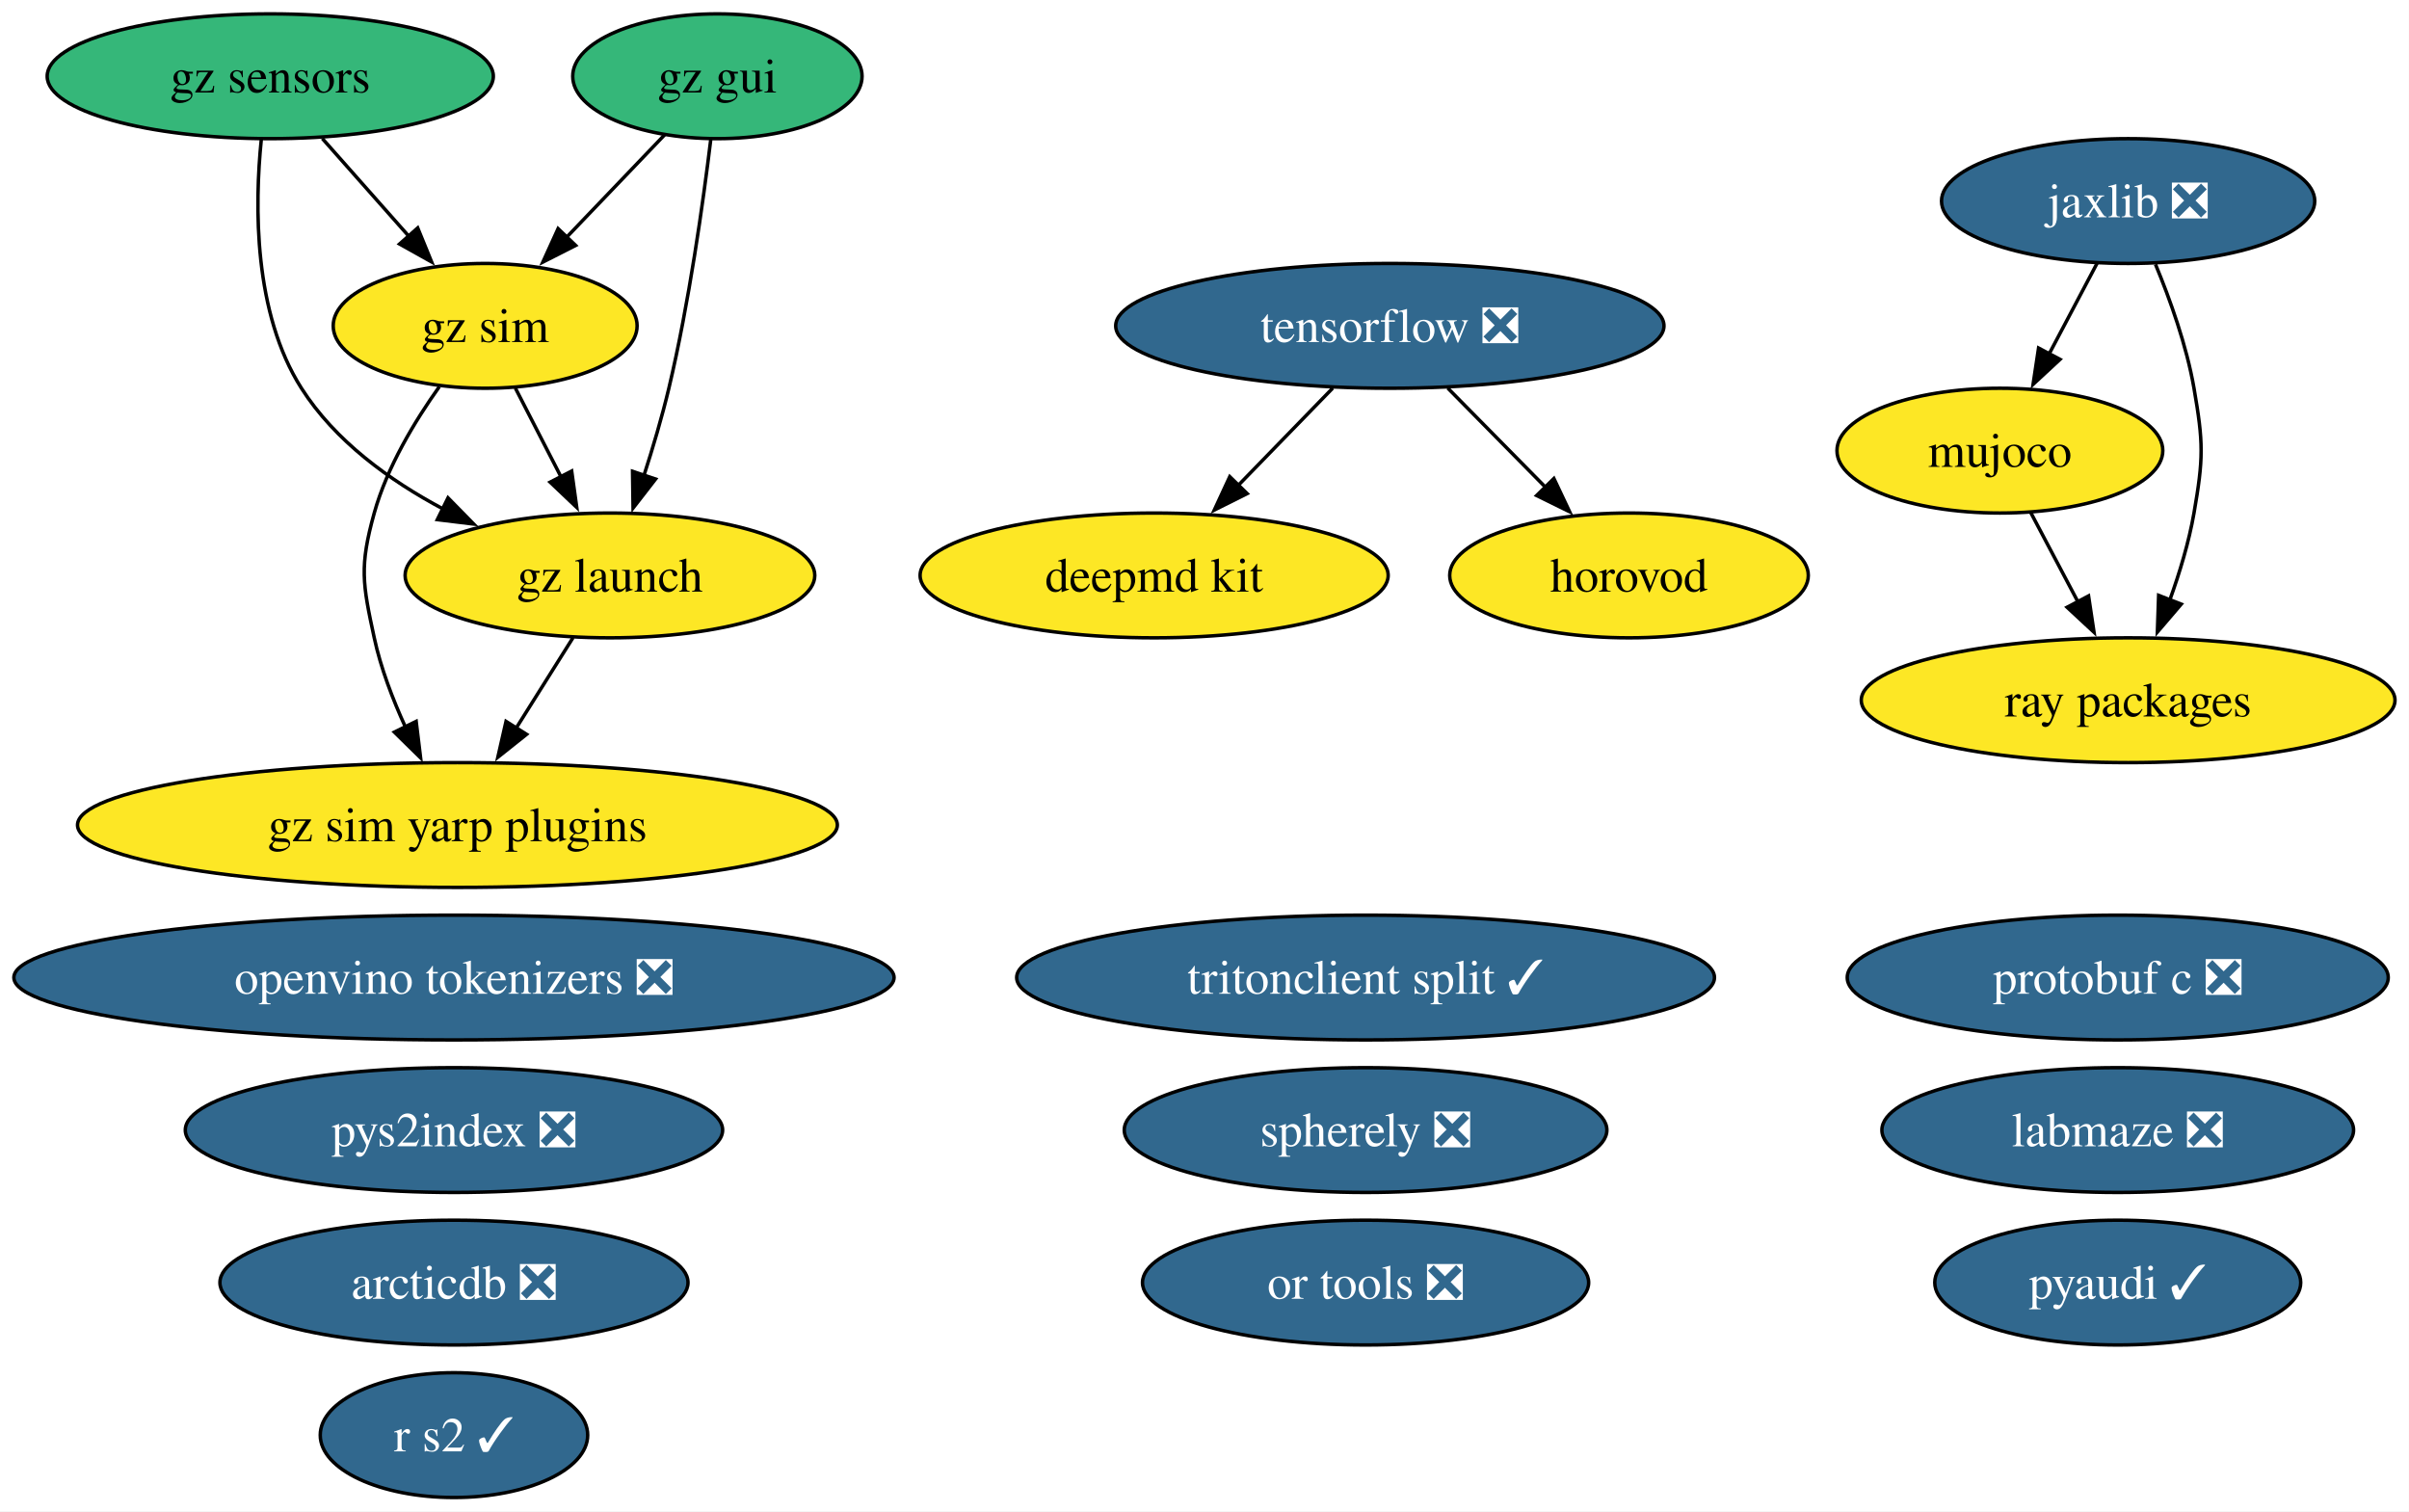
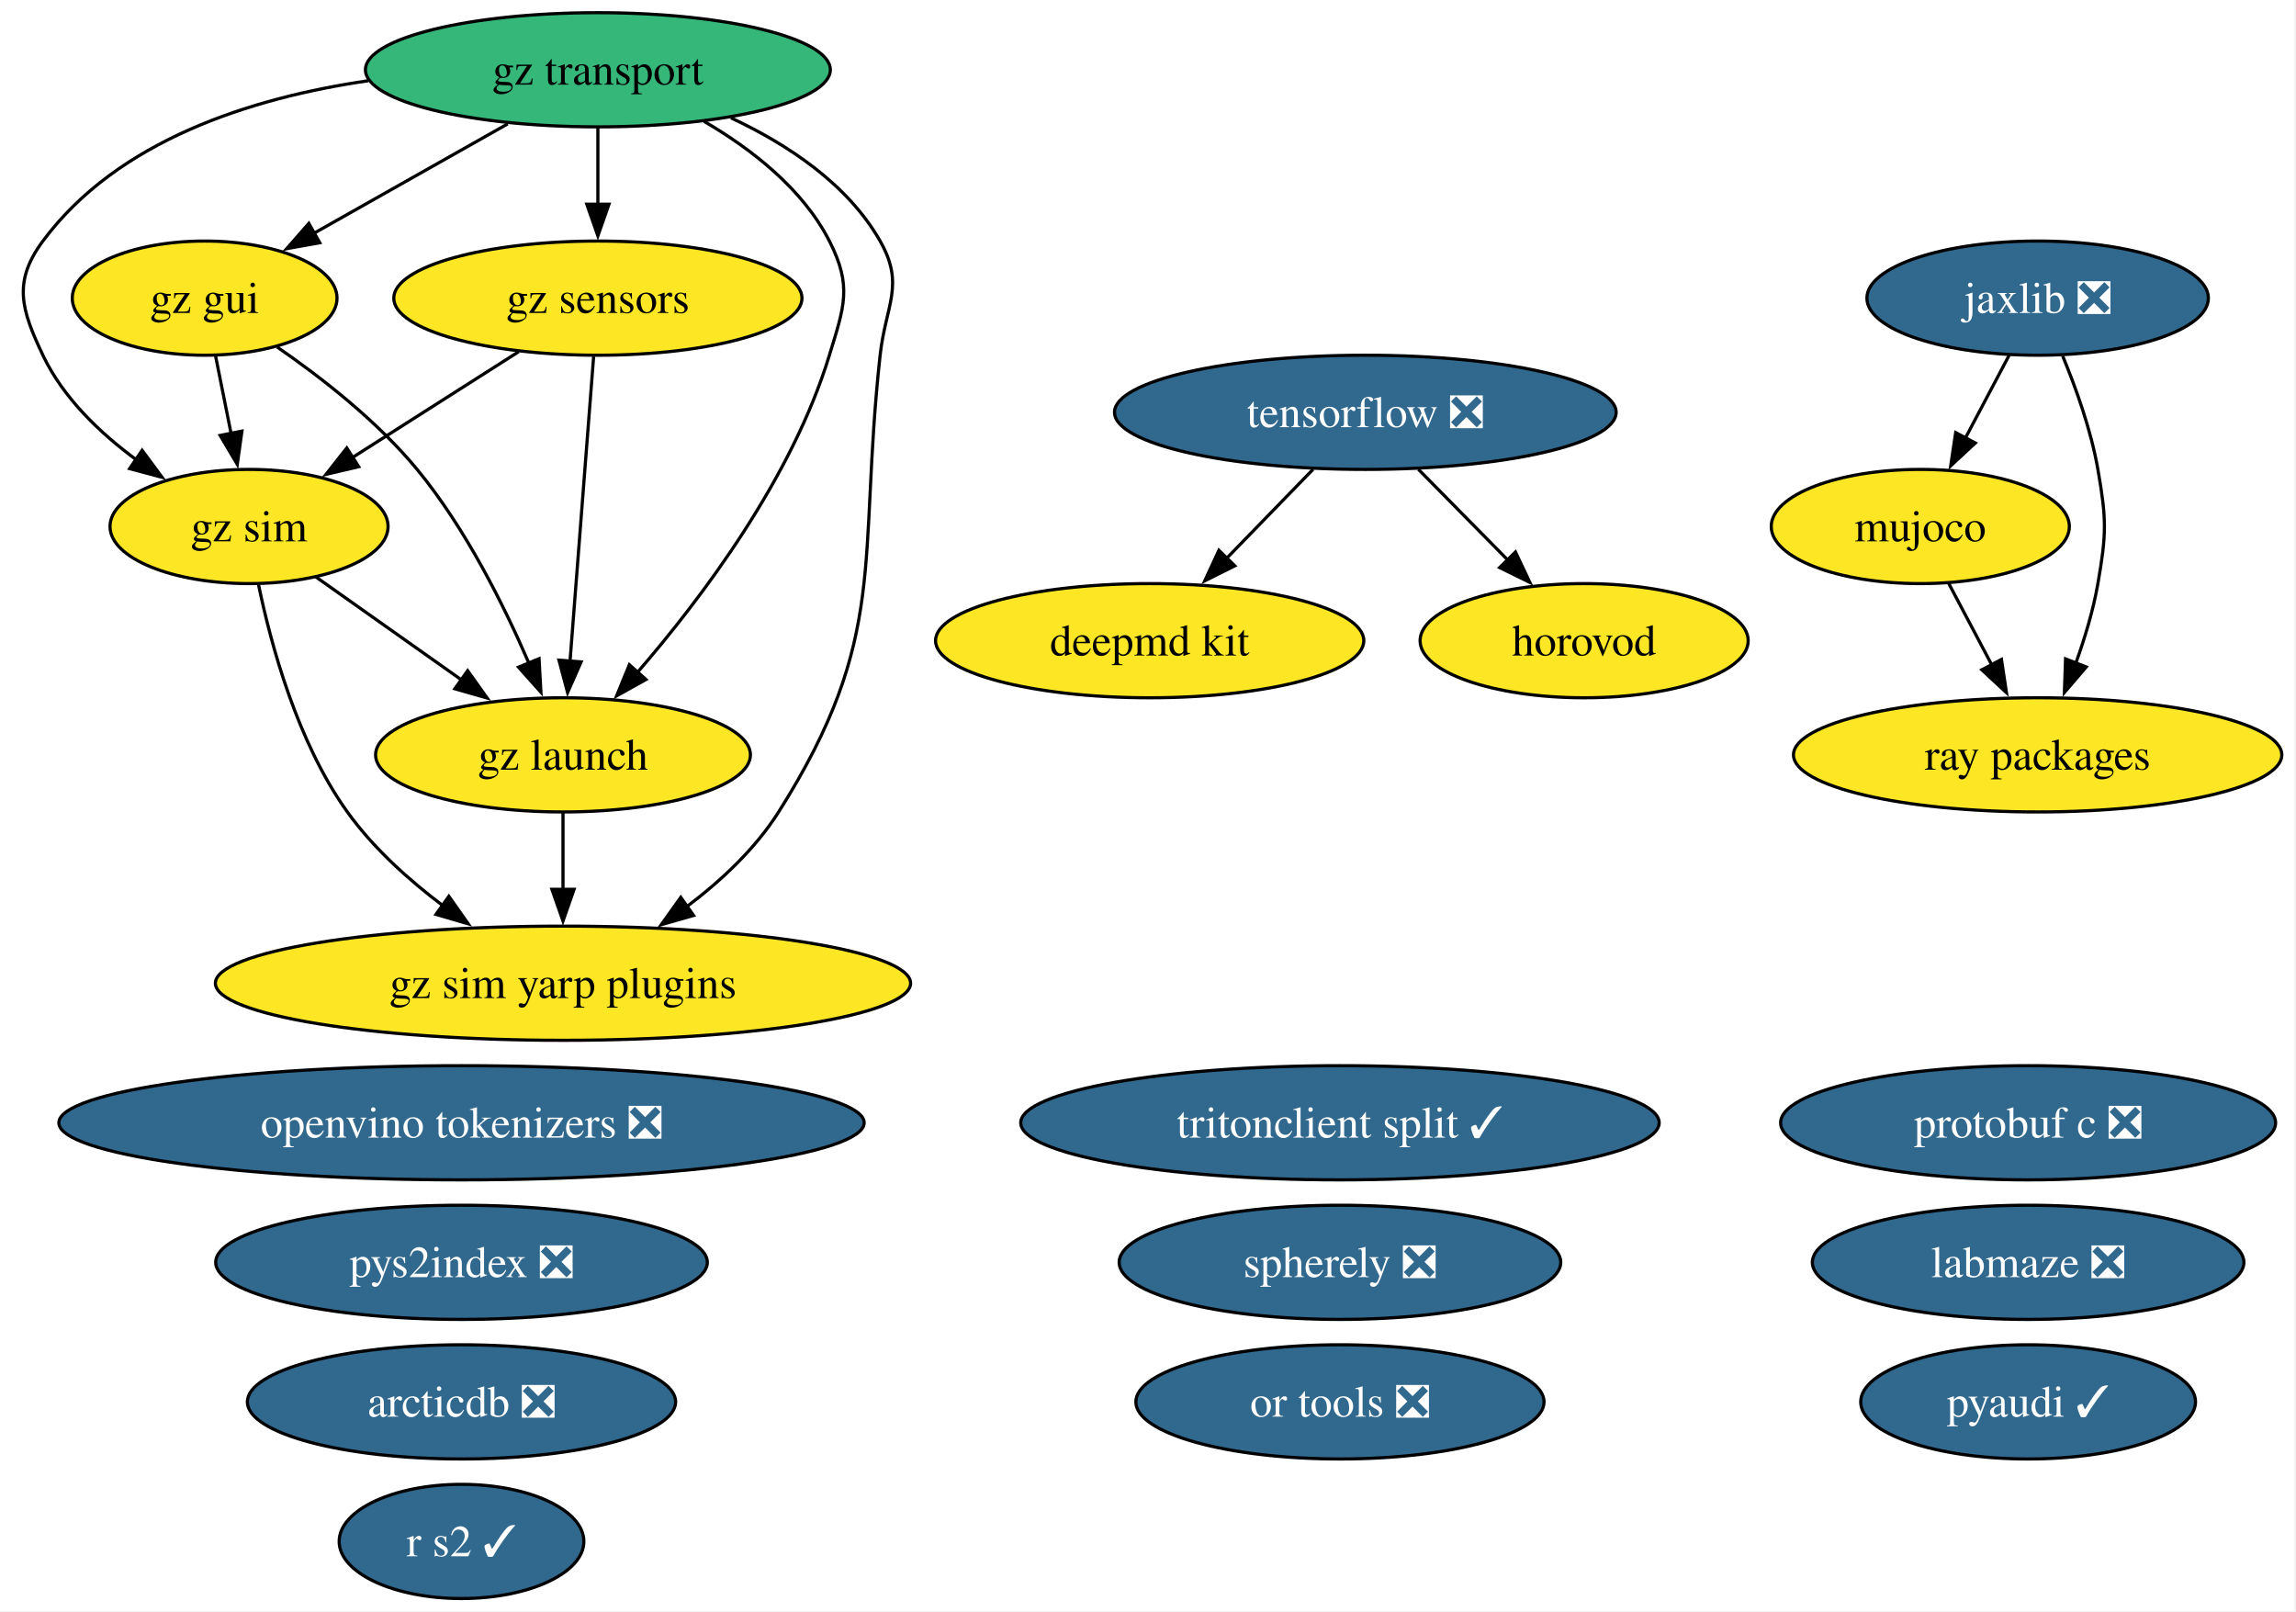
- <svg xmlns="http://www.w3.org/2000/svg" xmlns:xlink="http://www.w3.org/1999/xlink" width="695pt" height="436pt" viewBox="0.00 0.00 695.00 436.00">
-   <g id="graph0" class="graph" transform="scale(1 1) rotate(0) translate(4 432)">
-     <polygon fill="white" stroke="none" points="-4,4 -4,-432 690.96,-432 690.96,4 -4,4" />
+ <svg xmlns="http://www.w3.org/2000/svg" xmlns:xlink="http://www.w3.org/1999/xlink" width="724pt" height="508pt" viewBox="0.00 0.00 724.00 508.00">
+   <g id="graph0" class="graph" transform="scale(1 1) rotate(0) translate(4 504)">
+     <polygon fill="white" stroke="none" points="-4,4 -4,-504 719.52,-504 719.52,4 -4,4" />
    <g id="node1" class="node">
      <g id="a_node1">
        <a xlink:href="https://github.com/conda-forge/arcticdb-feedstock/pull/637" xlink:title="arcticdb ❎">
-           <ellipse fill="#31688e" stroke="black" cx="126.97" cy="-62" rx="67.52" ry="18" />
-           <text xml:space="preserve" text-anchor="middle" x="126.97" y="-57.33" font-family="Times,serif" font-size="14.00" fill="white">arcticdb ❎</text>
+           <ellipse fill="#31688e" stroke="black" cx="141.53" cy="-62" rx="67.52" ry="18" />
+           <text xml:space="preserve" text-anchor="middle" x="141.53" y="-57.33" font-family="Times,serif" font-size="14.00" fill="white">arcticdb ❎</text>
        </a>
      </g>
    </g>
    <g id="node2" class="node">
      <g id="a_node2">
        <a xlink:href="https://github.com/conda-forge/deepmd-kit-feedstock" xlink:title="deepmd kit">
-           <ellipse fill="#fde725" stroke="black" cx="328.97" cy="-266" rx="67.52" ry="18" />
-           <text xml:space="preserve" text-anchor="middle" x="328.97" y="-261.32" font-family="Times,serif" font-size="14.00">deepmd kit</text>
+           <ellipse fill="#fde725" stroke="black" cx="358.53" cy="-302" rx="67.52" ry="18" />
+           <text xml:space="preserve" text-anchor="middle" x="358.53" y="-297.32" font-family="Times,serif" font-size="14.00">deepmd kit</text>
        </a>
      </g>
    </g>
    <g id="node3" class="node">
      <g id="a_node3">
        <a xlink:href="https://github.com/conda-forge/gz-gui-feedstock" xlink:title="gz gui">
-           <ellipse fill="#35b779" stroke="black" cx="202.97" cy="-410" rx="41.74" ry="18" />
-           <text xml:space="preserve" text-anchor="middle" x="202.97" y="-405.32" font-family="Times,serif" font-size="14.00">gz gui</text>
+           <ellipse fill="#fde725" stroke="black" cx="60.53" cy="-410" rx="41.74" ry="18" />
+           <text xml:space="preserve" text-anchor="middle" x="60.53" y="-405.32" font-family="Times,serif" font-size="14.00">gz gui</text>
        </a>
      </g>
    </g>
    <g id="node4" class="node">
      <g id="a_node4">
        <a xlink:href="https://github.com/conda-forge/gz-launch-feedstock" xlink:title="gz launch">
-           <ellipse fill="#fde725" stroke="black" cx="171.97" cy="-266" rx="59.1" ry="18" />
-           <text xml:space="preserve" text-anchor="middle" x="171.97" y="-261.32" font-family="Times,serif" font-size="14.00">gz launch</text>
+           <ellipse fill="#fde725" stroke="black" cx="173.53" cy="-266" rx="59.1" ry="18" />
+           <text xml:space="preserve" text-anchor="middle" x="173.53" y="-261.32" font-family="Times,serif" font-size="14.00">gz launch</text>
        </a>
      </g>
    </g>
    <g id="edge1" class="edge">
-       <path fill="none" stroke="black" d="M201.06,-391.79C198.87,-373.74 194.82,-344.65 188.97,-320 186.99,-311.69 184.36,-302.81 181.75,-294.73" />
-       <polygon fill="black" stroke="black" points="185.13,-293.8 178.64,-285.43 178.49,-296.03 185.13,-293.8" />
+       <path fill="none" stroke="black" d="M83.38,-394.59C97.39,-384.93 114.99,-371.22 127.53,-356 142.72,-337.57 154.85,-313.31 162.83,-294.78" />
+       <polygon fill="black" stroke="black" points="165.98,-296.32 166.57,-285.75 159.51,-293.65 165.98,-296.32" />
    </g>
    <g id="node6" class="node">
      <g id="a_node6">
        <a xlink:href="https://github.com/conda-forge/gz-sim-feedstock" xlink:title="gz sim">
-           <ellipse fill="#fde725" stroke="black" cx="135.97" cy="-338" rx="43.84" ry="18" />
-           <text xml:space="preserve" text-anchor="middle" x="135.97" y="-333.32" font-family="Times,serif" font-size="14.00">gz sim</text>
+           <ellipse fill="#fde725" stroke="black" cx="74.53" cy="-338" rx="43.84" ry="18" />
+           <text xml:space="preserve" text-anchor="middle" x="74.53" y="-333.32" font-family="Times,serif" font-size="14.00">gz sim</text>
        </a>
      </g>
    </g>
    <g id="edge2" class="edge">
-       <path fill="none" stroke="black" d="M187.76,-393.12C179.4,-384.38 168.85,-373.35 159.45,-363.54" />
-       <polygon fill="black" stroke="black" points="162.07,-361.2 152.62,-356.4 157.01,-366.04 162.07,-361.2" />
+       <path fill="none" stroke="black" d="M63.99,-391.7C65.47,-384.32 67.23,-375.52 68.88,-367.25" />
+       <polygon fill="black" stroke="black" points="72.29,-368.08 70.82,-357.59 65.42,-366.71 72.29,-368.08" />
    </g>
    <g id="node7" class="node">
      <g id="a_node7">
        <a xlink:href="https://github.com/conda-forge/gz-sim-yarp-plugins-feedstock" xlink:title="gz sim yarp plugins">
-           <ellipse fill="#fde725" stroke="black" cx="127.97" cy="-194" rx="109.61" ry="18" />
-           <text xml:space="preserve" text-anchor="middle" x="127.97" y="-189.32" font-family="Times,serif" font-size="14.00">gz sim yarp plugins</text>
+           <ellipse fill="#fde725" stroke="black" cx="173.53" cy="-194" rx="109.61" ry="18" />
+           <text xml:space="preserve" text-anchor="middle" x="173.53" y="-189.32" font-family="Times,serif" font-size="14.00">gz sim yarp plugins</text>
        </a>
      </g>
    </g>
    <g id="edge3" class="edge">
-       <path fill="none" stroke="black" d="M161.32,-248.05C156.36,-240.18 150.36,-230.62 144.81,-221.79" />
-       <polygon fill="black" stroke="black" points="147.92,-220.16 139.63,-213.56 141.99,-223.89 147.92,-220.16" />
+       <path fill="none" stroke="black" d="M173.53,-247.7C173.53,-240.41 173.53,-231.73 173.53,-223.54" />
+       <polygon fill="black" stroke="black" points="177.03,-223.62 173.53,-213.62 170.03,-223.62 177.03,-223.62" />
    </g>
    <g id="node5" class="node">
      <g id="a_node5">
        <a xlink:href="https://github.com/conda-forge/gz-sensors-feedstock" xlink:title="gz sensors">
-           <ellipse fill="#35b779" stroke="black" cx="73.97" cy="-410" rx="64.36" ry="18" />
-           <text xml:space="preserve" text-anchor="middle" x="73.97" y="-405.32" font-family="Times,serif" font-size="14.00">gz sensors</text>
+           <ellipse fill="#fde725" stroke="black" cx="184.53" cy="-410" rx="64.36" ry="18" />
+           <text xml:space="preserve" text-anchor="middle" x="184.53" y="-405.32" font-family="Times,serif" font-size="14.00">gz sensors</text>
        </a>
      </g>
    </g>
    <g id="edge4" class="edge">
-       <path fill="none" stroke="black" d="M71.39,-391.8C69.44,-372.71 69.12,-341.74 82.97,-320 92.64,-304.82 108.35,-293.41 123.9,-285.14" />
-       <polygon fill="black" stroke="black" points="125.25,-288.38 132.67,-280.82 122.16,-282.1 125.25,-288.38" />
+       <path fill="none" stroke="black" d="M183.19,-391.59C181.33,-367.61 177.96,-324.14 175.74,-295.42" />
+       <polygon fill="black" stroke="black" points="179.24,-295.32 174.98,-285.62 172.26,-295.86 179.24,-295.32" />
    </g>
    <g id="edge5" class="edge">
-       <path fill="none" stroke="black" d="M88.98,-392.05C96.47,-383.59 105.69,-373.19 113.96,-363.84" />
-       <polygon fill="black" stroke="black" points="116.51,-366.25 120.52,-356.44 111.27,-361.61 116.51,-366.25" />
+       <path fill="none" stroke="black" d="M159.57,-393.12C143.99,-383.2 123.78,-370.34 106.97,-359.64" />
+       <polygon fill="black" stroke="black" points="109.11,-356.86 98.8,-354.44 105.35,-362.76 109.11,-356.86" />
    </g>
    <g id="edge6" class="edge">
-       <path fill="none" stroke="black" d="M144.68,-320.05C148.65,-312.35 153.44,-303.03 157.89,-294.36" />
-       <polygon fill="black" stroke="black" points="160.93,-296.11 162.39,-285.62 154.71,-292.91 160.93,-296.11" />
+       <path fill="none" stroke="black" d="M95.53,-322.15C108.97,-312.65 126.67,-300.14 141.81,-289.43" />
+       <polygon fill="black" stroke="black" points="143.46,-292.55 149.61,-283.92 139.42,-286.83 143.46,-292.55" />
    </g>
    <g id="edge7" class="edge">
-       <path fill="none" stroke="black" d="M122.74,-320.44C115.66,-310.5 107.66,-297.25 103.97,-284 99.68,-268.59 100.59,-263.64 103.97,-248 105.84,-239.31 109.27,-230.33 112.95,-222.29" />
-       <polygon fill="black" stroke="black" points="116.06,-223.9 117.34,-213.38 109.78,-220.8 116.06,-223.9" />
+       <path fill="none" stroke="black" d="M77.54,-319.58C81.47,-300.57 89.8,-269.94 105.53,-248 113.64,-236.69 124.83,-226.61 135.79,-218.35" />
+       <polygon fill="black" stroke="black" points="137.54,-221.4 143.64,-212.73 133.47,-215.7 137.54,-221.4" />
    </g>
    <g id="node8" class="node">
      <g id="a_node8">
-         <a xlink:href="https://github.com/conda-forge/horovod-feedstock" xlink:title="horovod">
-           <ellipse fill="#fde725" stroke="black" cx="465.97" cy="-266" rx="51.73" ry="18" />
-           <text xml:space="preserve" text-anchor="middle" x="465.97" y="-261.32" font-family="Times,serif" font-size="14.00">horovod</text>
-         </a>
-       </g>
+         <a xlink:href="https://github.com/conda-forge/gz-transport-feedstock" xlink:title="gz transport">
+           <ellipse fill="#35b779" stroke="black" cx="184.53" cy="-482" rx="73.3" ry="18" />
+           <text xml:space="preserve" text-anchor="middle" x="184.53" y="-477.32" font-family="Times,serif" font-size="14.00">gz transport</text>
+         </a>
+       </g>
+     </g>
+     <g id="edge8" class="edge">
+       <path fill="none" stroke="black" d="M156.09,-464.94C137.9,-454.68 114.21,-441.3 94.97,-430.44" />
+       <polygon fill="black" stroke="black" points="96.83,-427.47 86.4,-425.6 93.39,-433.57 96.83,-427.47" />
+     </g>
+     <g id="edge9" class="edge">
+       <path fill="none" stroke="black" d="M217.99,-465.75C232.98,-457.01 249.14,-444.47 257.53,-428 264.8,-413.75 262.2,-407.3 257.53,-392 245.71,-353.19 217.35,-315.5 196.86,-291.84" />
+       <polygon fill="black" stroke="black" points="199.7,-289.76 190.44,-284.61 194.46,-294.41 199.7,-289.76" />
+     </g>
+     <g id="edge10" class="edge">
+       <path fill="none" stroke="black" d="M184.53,-463.7C184.53,-456.41 184.53,-447.73 184.53,-439.54" />
+       <polygon fill="black" stroke="black" points="188.03,-439.62 184.53,-429.62 181.03,-439.62 188.03,-439.62" />
+     </g>
+     <g id="edge11" class="edge">
+       <path fill="none" stroke="black" d="M112.09,-478.54C75.12,-473.14 33.08,-459.74 9.53,-428 0,-415.15 2.67,-406.45 9.53,-392 15.89,-378.61 27.47,-367.49 39.11,-358.95" />
+       <polygon fill="black" stroke="black" points="40.81,-362.03 47.11,-353.51 36.87,-356.24 40.81,-362.03" />
+     </g>
+     <g id="edge12" class="edge">
+       <path fill="none" stroke="black" d="M226.49,-466.84C244.32,-458.5 263.31,-445.98 273.53,-428 281.44,-414.09 275.28,-407.9 273.53,-392 266.38,-326.83 276.56,-303.42 241.53,-248 234.16,-236.34 223.28,-226.2 212.37,-218" />
+       <polygon fill="black" stroke="black" points="214.71,-215.37 204.52,-212.46 210.67,-221.08 214.71,-215.37" />
    </g>
    <g id="node9" class="node">
      <g id="a_node9">
+         <a xlink:href="https://github.com/conda-forge/horovod-feedstock" xlink:title="horovod">
+           <ellipse fill="#fde725" stroke="black" cx="495.53" cy="-302" rx="51.73" ry="18" />
+           <text xml:space="preserve" text-anchor="middle" x="495.53" y="-297.32" font-family="Times,serif" font-size="14.00">horovod</text>
+         </a>
+       </g>
+     </g>
+     <g id="node10" class="node">
+       <g id="a_node10">
        <a xlink:href="https://github.com/conda-forge/jaxlib-feedstock/pull/371" xlink:title="jaxlib ❎">
-           <ellipse fill="#31688e" stroke="black" cx="609.97" cy="-374" rx="53.84" ry="18" />
-           <text xml:space="preserve" text-anchor="middle" x="609.97" y="-369.32" font-family="Times,serif" font-size="14.00" fill="white">jaxlib ❎</text>
-         </a>
-       </g>
+           <ellipse fill="#31688e" stroke="black" cx="638.53" cy="-410" rx="53.84" ry="18" />
+           <text xml:space="preserve" text-anchor="middle" x="638.53" y="-405.32" font-family="Times,serif" font-size="14.00" fill="white">jaxlib ❎</text>
+         </a>
+       </g>
+     </g>
+     <g id="node12" class="node">
+       <g id="a_node12">
+         <a xlink:href="https://github.com/conda-forge/mujoco-feedstock" xlink:title="mujoco">
+           <ellipse fill="#fde725" stroke="black" cx="601.53" cy="-338" rx="47" ry="18" />
+           <text xml:space="preserve" text-anchor="middle" x="601.53" y="-333.32" font-family="Times,serif" font-size="14.00">mujoco</text>
+         </a>
+       </g>
+     </g>
+     <g id="edge13" class="edge">
+       <path fill="none" stroke="black" d="M629.58,-392.05C625.4,-384.14 620.32,-374.54 615.64,-365.69" />
+       <polygon fill="black" stroke="black" points="618.88,-364.33 611.12,-357.13 612.69,-367.6 618.88,-364.33" />
+     </g>
+     <g id="node19" class="node">
+       <g id="a_node19">
+         <a xlink:href="https://github.com/conda-forge/ray-packages-feedstock" xlink:title="ray packages">
+           <ellipse fill="#fde725" stroke="black" cx="638.53" cy="-266" rx="76.99" ry="18" />
+           <text xml:space="preserve" text-anchor="middle" x="638.53" y="-261.32" font-family="Times,serif" font-size="14.00">ray packages</text>
+         </a>
+       </g>
+     </g>
+     <g id="edge14" class="edge">
+       <path fill="none" stroke="black" d="M646.43,-391.75C650.64,-381.58 655.39,-368.33 657.53,-356 660.27,-340.24 660.27,-335.76 657.53,-320 656.08,-311.62 653.42,-302.82 650.54,-294.84" />
+       <polygon fill="black" stroke="black" points="653.86,-293.72 646.97,-285.67 647.33,-296.25 653.86,-293.72" />
    </g>
    <g id="node11" class="node">
      <g id="a_node11">
-         <a xlink:href="https://github.com/conda-forge/mujoco-feedstock" xlink:title="mujoco">
-           <ellipse fill="#fde725" stroke="black" cx="572.97" cy="-302" rx="47" ry="18" />
-           <text xml:space="preserve" text-anchor="middle" x="572.97" y="-297.32" font-family="Times,serif" font-size="14.00">mujoco</text>
-         </a>
-       </g>
-     </g>
-     <g id="edge8" class="edge">
-       <path fill="none" stroke="black" d="M601.01,-356.05C596.83,-348.14 591.75,-338.54 587.07,-329.69" />
-       <polygon fill="black" stroke="black" points="590.32,-328.33 582.55,-321.13 584.13,-331.6 590.32,-328.33" />
+         <a xlink:href="https://github.com/conda-forge/labmaze-feedstock/pull/22" xlink:title="labmaze ❎">
+           <ellipse fill="#31688e" stroke="black" cx="635.53" cy="-106" rx="68.04" ry="18" />
+           <text xml:space="preserve" text-anchor="middle" x="635.53" y="-101.33" font-family="Times,serif" font-size="14.00" fill="white">labmaze ❎</text>
+         </a>
+       </g>
+     </g>
+     <g id="edge15" class="edge">
+       <path fill="none" stroke="black" d="M610.49,-320.05C614.57,-312.35 619.49,-303.03 624.07,-294.36" />
+       <polygon fill="black" stroke="black" points="627.12,-296.09 628.7,-285.61 620.93,-292.82 627.12,-296.09" />
+     </g>
+     <g id="node13" class="node">
+       <g id="a_node13">
+         <a xlink:href="https://github.com/conda-forge/openvino-tokenizers-feedstock/pull/75" xlink:title="openvino tokenizers ❎">
+           <ellipse fill="#31688e" stroke="black" cx="141.53" cy="-150" rx="126.97" ry="18" />
+           <text xml:space="preserve" text-anchor="middle" x="141.53" y="-145.32" font-family="Times,serif" font-size="14.00" fill="white">openvino tokenizers ❎</text>
+         </a>
+       </g>
+     </g>
+     <g id="node14" class="node">
+       <g id="a_node14">
+         <a xlink:href="https://github.com/conda-forge/or-tools-feedstock/pull/72" xlink:title="or tools ❎">
+           <ellipse fill="#31688e" stroke="black" cx="418.53" cy="-62" rx="64.36" ry="18" />
+           <text xml:space="preserve" text-anchor="middle" x="418.53" y="-57.33" font-family="Times,serif" font-size="14.00" fill="white">or tools ❎</text>
+         </a>
+       </g>
+     </g>
+     <g id="node15" class="node">
+       <g id="a_node15">
+         <a xlink:href="https://github.com/conda-forge/protobuf-c-feedstock/pull/12" xlink:title="protobuf c ❎">
+           <ellipse fill="#31688e" stroke="black" cx="635.53" cy="-150" rx="78.04" ry="18" />
+           <text xml:space="preserve" text-anchor="middle" x="635.53" y="-145.32" font-family="Times,serif" font-size="14.00" fill="white">protobuf c ❎</text>
+         </a>
+       </g>
+     </g>
+     <g id="node16" class="node">
+       <g id="a_node16">
+         <a xlink:href="https://github.com/conda-forge/pyaudi-feedstock/pull/66" xlink:title="pyaudi ✓">
+           <ellipse fill="#31688e" stroke="black" cx="635.53" cy="-62" rx="52.79" ry="18" />
+           <text xml:space="preserve" text-anchor="middle" x="635.53" y="-57.33" font-family="Times,serif" font-size="14.00" fill="white">pyaudi ✓</text>
+         </a>
+       </g>
+     </g>
+     <g id="node17" class="node">
+       <g id="a_node17">
+         <a xlink:href="https://github.com/conda-forge/pys2index-feedstock/pull/36" xlink:title="pys2index ❎">
+           <ellipse fill="#31688e" stroke="black" cx="141.53" cy="-106" rx="77.51" ry="18" />
+           <text xml:space="preserve" text-anchor="middle" x="141.53" y="-101.33" font-family="Times,serif" font-size="14.00" fill="white">pys2index ❎</text>
+         </a>
+       </g>
    </g>
    <g id="node18" class="node">
      <g id="a_node18">
-         <a xlink:href="https://github.com/conda-forge/ray-packages-feedstock" xlink:title="ray packages">
-           <ellipse fill="#fde725" stroke="black" cx="609.97" cy="-230" rx="76.99" ry="18" />
-           <text xml:space="preserve" text-anchor="middle" x="609.97" y="-225.32" font-family="Times,serif" font-size="14.00">ray packages</text>
-         </a>
-       </g>
-     </g>
-     <g id="edge9" class="edge">
-       <path fill="none" stroke="black" d="M617.86,-355.75C622.08,-345.58 626.83,-332.33 628.97,-320 631.71,-304.24 631.71,-299.76 628.97,-284 627.51,-275.62 624.85,-266.82 621.97,-258.84" />
-       <polygon fill="black" stroke="black" points="625.29,-257.72 618.41,-249.67 618.77,-260.25 625.29,-257.72" />
-     </g>
-     <g id="node10" class="node">
-       <g id="a_node10">
-         <a xlink:href="https://github.com/conda-forge/labmaze-feedstock/pull/22" xlink:title="labmaze ❎">
-           <ellipse fill="#31688e" stroke="black" cx="606.97" cy="-106" rx="68.04" ry="18" />
-           <text xml:space="preserve" text-anchor="middle" x="606.97" y="-101.33" font-family="Times,serif" font-size="14.00" fill="white">labmaze ❎</text>
-         </a>
-       </g>
-     </g>
-     <g id="edge10" class="edge">
-       <path fill="none" stroke="black" d="M581.92,-284.05C586,-276.35 590.93,-267.03 595.5,-258.36" />
-       <polygon fill="black" stroke="black" points="598.55,-260.09 600.13,-249.61 592.36,-256.82 598.55,-260.09" />
-     </g>
-     <g id="node12" class="node">
-       <g id="a_node12">
-         <a xlink:href="https://github.com/conda-forge/openvino-tokenizers-feedstock/pull/75" xlink:title="openvino tokenizers ❎">
-           <ellipse fill="#31688e" stroke="black" cx="126.97" cy="-150" rx="126.97" ry="18" />
-           <text xml:space="preserve" text-anchor="middle" x="126.97" y="-145.32" font-family="Times,serif" font-size="14.00" fill="white">openvino tokenizers ❎</text>
-         </a>
-       </g>
-     </g>
-     <g id="node13" class="node">
-       <g id="a_node13">
-         <a xlink:href="https://github.com/conda-forge/or-tools-feedstock/pull/72" xlink:title="or tools ❎">
-           <ellipse fill="#31688e" stroke="black" cx="389.97" cy="-62" rx="64.36" ry="18" />
-           <text xml:space="preserve" text-anchor="middle" x="389.97" y="-57.33" font-family="Times,serif" font-size="14.00" fill="white">or tools ❎</text>
-         </a>
-       </g>
-     </g>
-     <g id="node14" class="node">
-       <g id="a_node14">
-         <a xlink:href="https://github.com/conda-forge/protobuf-c-feedstock/pull/12" xlink:title="protobuf c ❎">
-           <ellipse fill="#31688e" stroke="black" cx="606.97" cy="-150" rx="78.04" ry="18" />
-           <text xml:space="preserve" text-anchor="middle" x="606.97" y="-145.32" font-family="Times,serif" font-size="14.00" fill="white">protobuf c ❎</text>
-         </a>
-       </g>
-     </g>
-     <g id="node15" class="node">
-       <g id="a_node15">
-         <a xlink:href="https://github.com/conda-forge/pyaudi-feedstock/pull/66" xlink:title="pyaudi ✓">
-           <ellipse fill="#31688e" stroke="black" cx="606.97" cy="-62" rx="52.79" ry="18" />
-           <text xml:space="preserve" text-anchor="middle" x="606.97" y="-57.33" font-family="Times,serif" font-size="14.00" fill="white">pyaudi ✓</text>
-         </a>
-       </g>
-     </g>
-     <g id="node16" class="node">
-       <g id="a_node16">
-         <a xlink:href="https://github.com/conda-forge/pys2index-feedstock/pull/36" xlink:title="pys2index ❎">
-           <ellipse fill="#31688e" stroke="black" cx="126.97" cy="-106" rx="77.51" ry="18" />
-           <text xml:space="preserve" text-anchor="middle" x="126.97" y="-101.33" font-family="Times,serif" font-size="14.00" fill="white">pys2index ❎</text>
-         </a>
-       </g>
-     </g>
-     <g id="node17" class="node">
-       <g id="a_node17">
        <a xlink:href="https://github.com/conda-forge/r-s2-feedstock/pull/31" xlink:title="r s2 ✓">
-           <ellipse fill="#31688e" stroke="black" cx="126.97" cy="-18" rx="38.58" ry="18" />
-           <text xml:space="preserve" text-anchor="middle" x="126.97" y="-13.32" font-family="Times,serif" font-size="14.00" fill="white">r s2 ✓</text>
-         </a>
-       </g>
-     </g>
-     <g id="node19" class="node">
-       <g id="a_node19">
-         <a xlink:href="https://github.com/conda-forge/spherely-feedstock/pull/17" xlink:title="spherely ❎">
-           <ellipse fill="#31688e" stroke="black" cx="389.97" cy="-106" rx="69.62" ry="18" />
-           <text xml:space="preserve" text-anchor="middle" x="389.97" y="-101.33" font-family="Times,serif" font-size="14.00" fill="white">spherely ❎</text>
+           <ellipse fill="#31688e" stroke="black" cx="141.53" cy="-18" rx="38.58" ry="18" />
+           <text xml:space="preserve" text-anchor="middle" x="141.53" y="-13.32" font-family="Times,serif" font-size="14.00" fill="white">r s2 ✓</text>
        </a>
      </g>
    </g>
    <g id="node20" class="node">
      <g id="a_node20">
-         <a xlink:href="https://github.com/conda-forge/tensorflow-feedstock/pull/511" xlink:title="tensorflow ❎">
-           <ellipse fill="#31688e" stroke="black" cx="396.97" cy="-338" rx="79.09" ry="18" />
-           <text xml:space="preserve" text-anchor="middle" x="396.97" y="-333.32" font-family="Times,serif" font-size="14.00" fill="white">tensorflow ❎</text>
-         </a>
-       </g>
-     </g>
-     <g id="edge11" class="edge">
-       <path fill="none" stroke="black" d="M380.51,-320.05C372.32,-311.63 362.27,-301.28 353.22,-291.97" />
-       <polygon fill="black" stroke="black" points="355.81,-289.61 346.33,-284.87 350.79,-294.49 355.81,-289.61" />
-     </g>
-     <g id="edge12" class="edge">
-       <path fill="none" stroke="black" d="M413.67,-320.05C422.18,-311.42 432.69,-300.76 442.05,-291.27" />
-       <polygon fill="black" stroke="black" points="444.3,-293.96 448.83,-284.38 439.32,-289.05 444.3,-293.96" />
+         <a xlink:href="https://github.com/conda-forge/spherely-feedstock/pull/17" xlink:title="spherely ❎">
+           <ellipse fill="#31688e" stroke="black" cx="418.53" cy="-106" rx="69.62" ry="18" />
+           <text xml:space="preserve" text-anchor="middle" x="418.53" y="-101.33" font-family="Times,serif" font-size="14.00" fill="white">spherely ❎</text>
+         </a>
+       </g>
    </g>
    <g id="node21" class="node">
      <g id="a_node21">
+         <a xlink:href="https://github.com/conda-forge/tensorflow-feedstock/pull/511" xlink:title="tensorflow ❎">
+           <ellipse fill="#31688e" stroke="black" cx="426.53" cy="-374" rx="79.09" ry="18" />
+           <text xml:space="preserve" text-anchor="middle" x="426.53" y="-369.32" font-family="Times,serif" font-size="14.00" fill="white">tensorflow ❎</text>
+         </a>
+       </g>
+     </g>
+     <g id="edge16" class="edge">
+       <path fill="none" stroke="black" d="M410.07,-356.05C401.89,-347.63 391.83,-337.28 382.79,-327.97" />
+       <polygon fill="black" stroke="black" points="385.38,-325.61 375.9,-320.87 380.36,-330.49 385.38,-325.61" />
+     </g>
+     <g id="edge17" class="edge">
+       <path fill="none" stroke="black" d="M443.24,-356.05C451.75,-347.42 462.26,-336.76 471.61,-327.27" />
+       <polygon fill="black" stroke="black" points="473.87,-329.96 478.4,-320.38 468.88,-325.05 473.87,-329.96" />
+     </g>
+     <g id="node22" class="node">
+       <g id="a_node22">
        <a xlink:href="https://github.com/conda-forge/tritonclient-split-feedstock/pull/59" xlink:title="tritonclient split ✓">
-           <ellipse fill="#31688e" stroke="black" cx="389.97" cy="-150" rx="100.66" ry="18" />
-           <text xml:space="preserve" text-anchor="middle" x="389.97" y="-145.32" font-family="Times,serif" font-size="14.00" fill="white">tritonclient split ✓</text>
+           <ellipse fill="#31688e" stroke="black" cx="418.53" cy="-150" rx="100.66" ry="18" />
+           <text xml:space="preserve" text-anchor="middle" x="418.53" y="-145.32" font-family="Times,serif" font-size="14.00" fill="white">tritonclient split ✓</text>
        </a>
      </g>
    </g>
  </g>
</svg>
